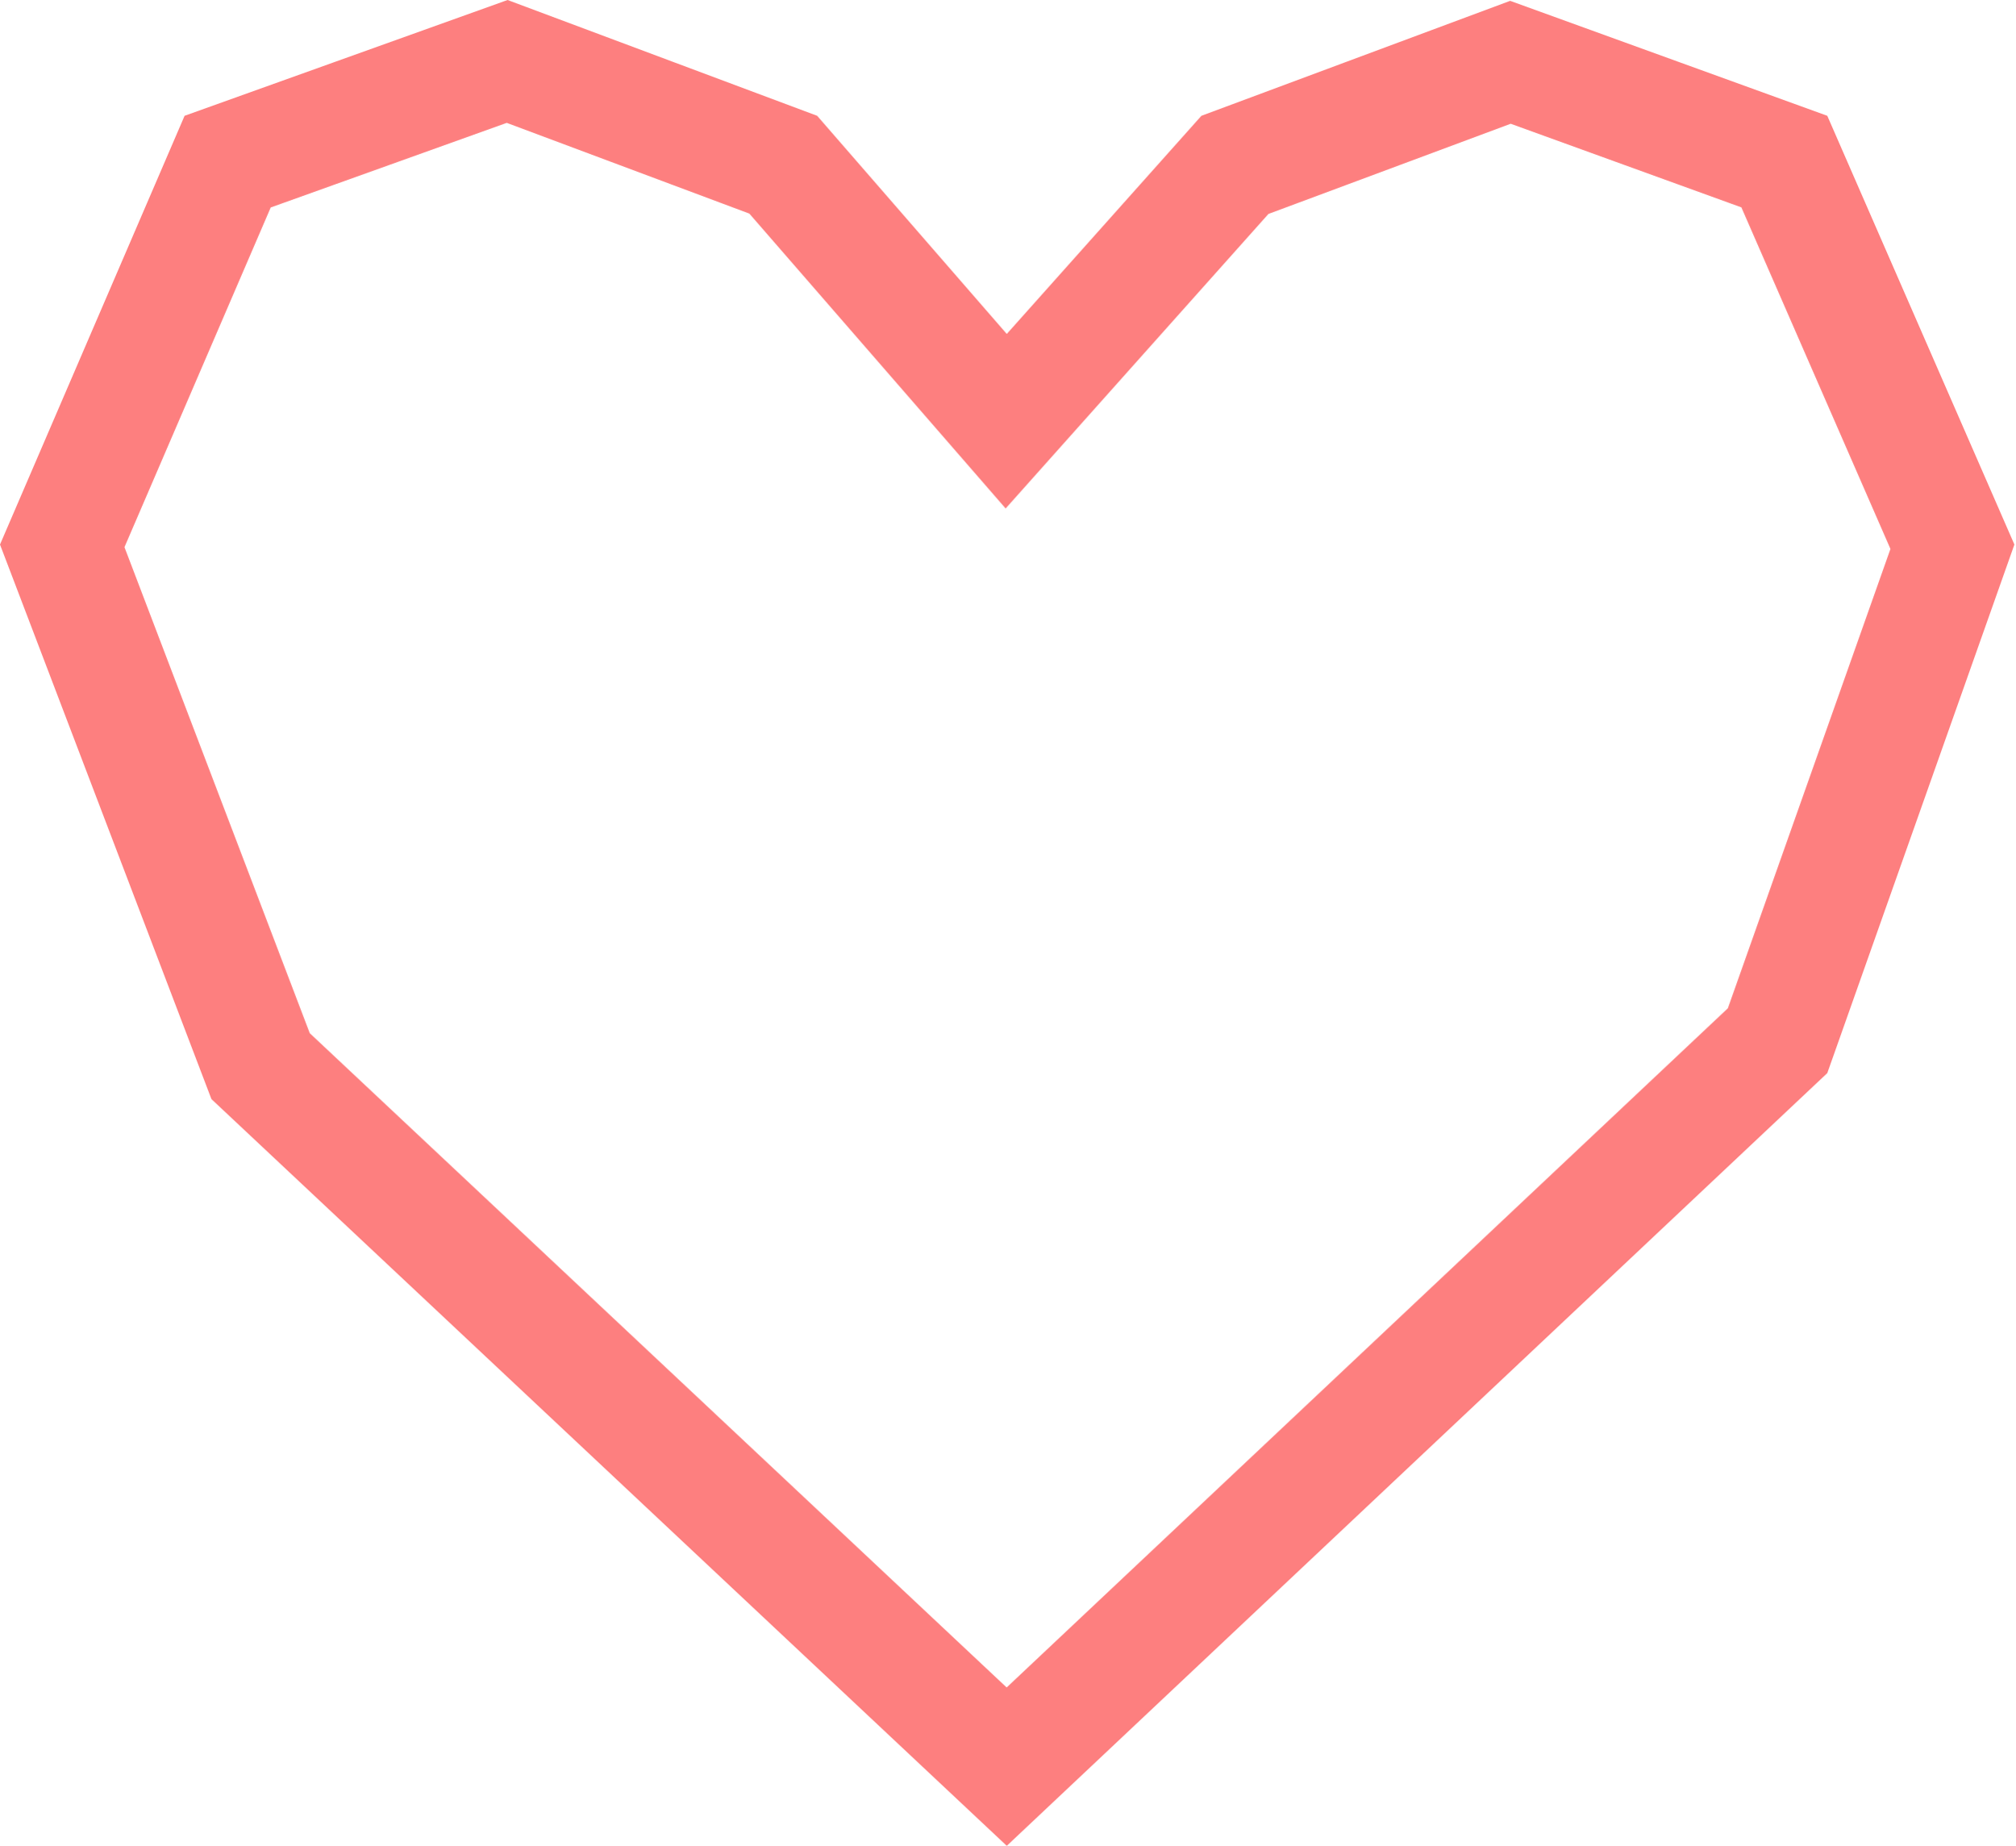
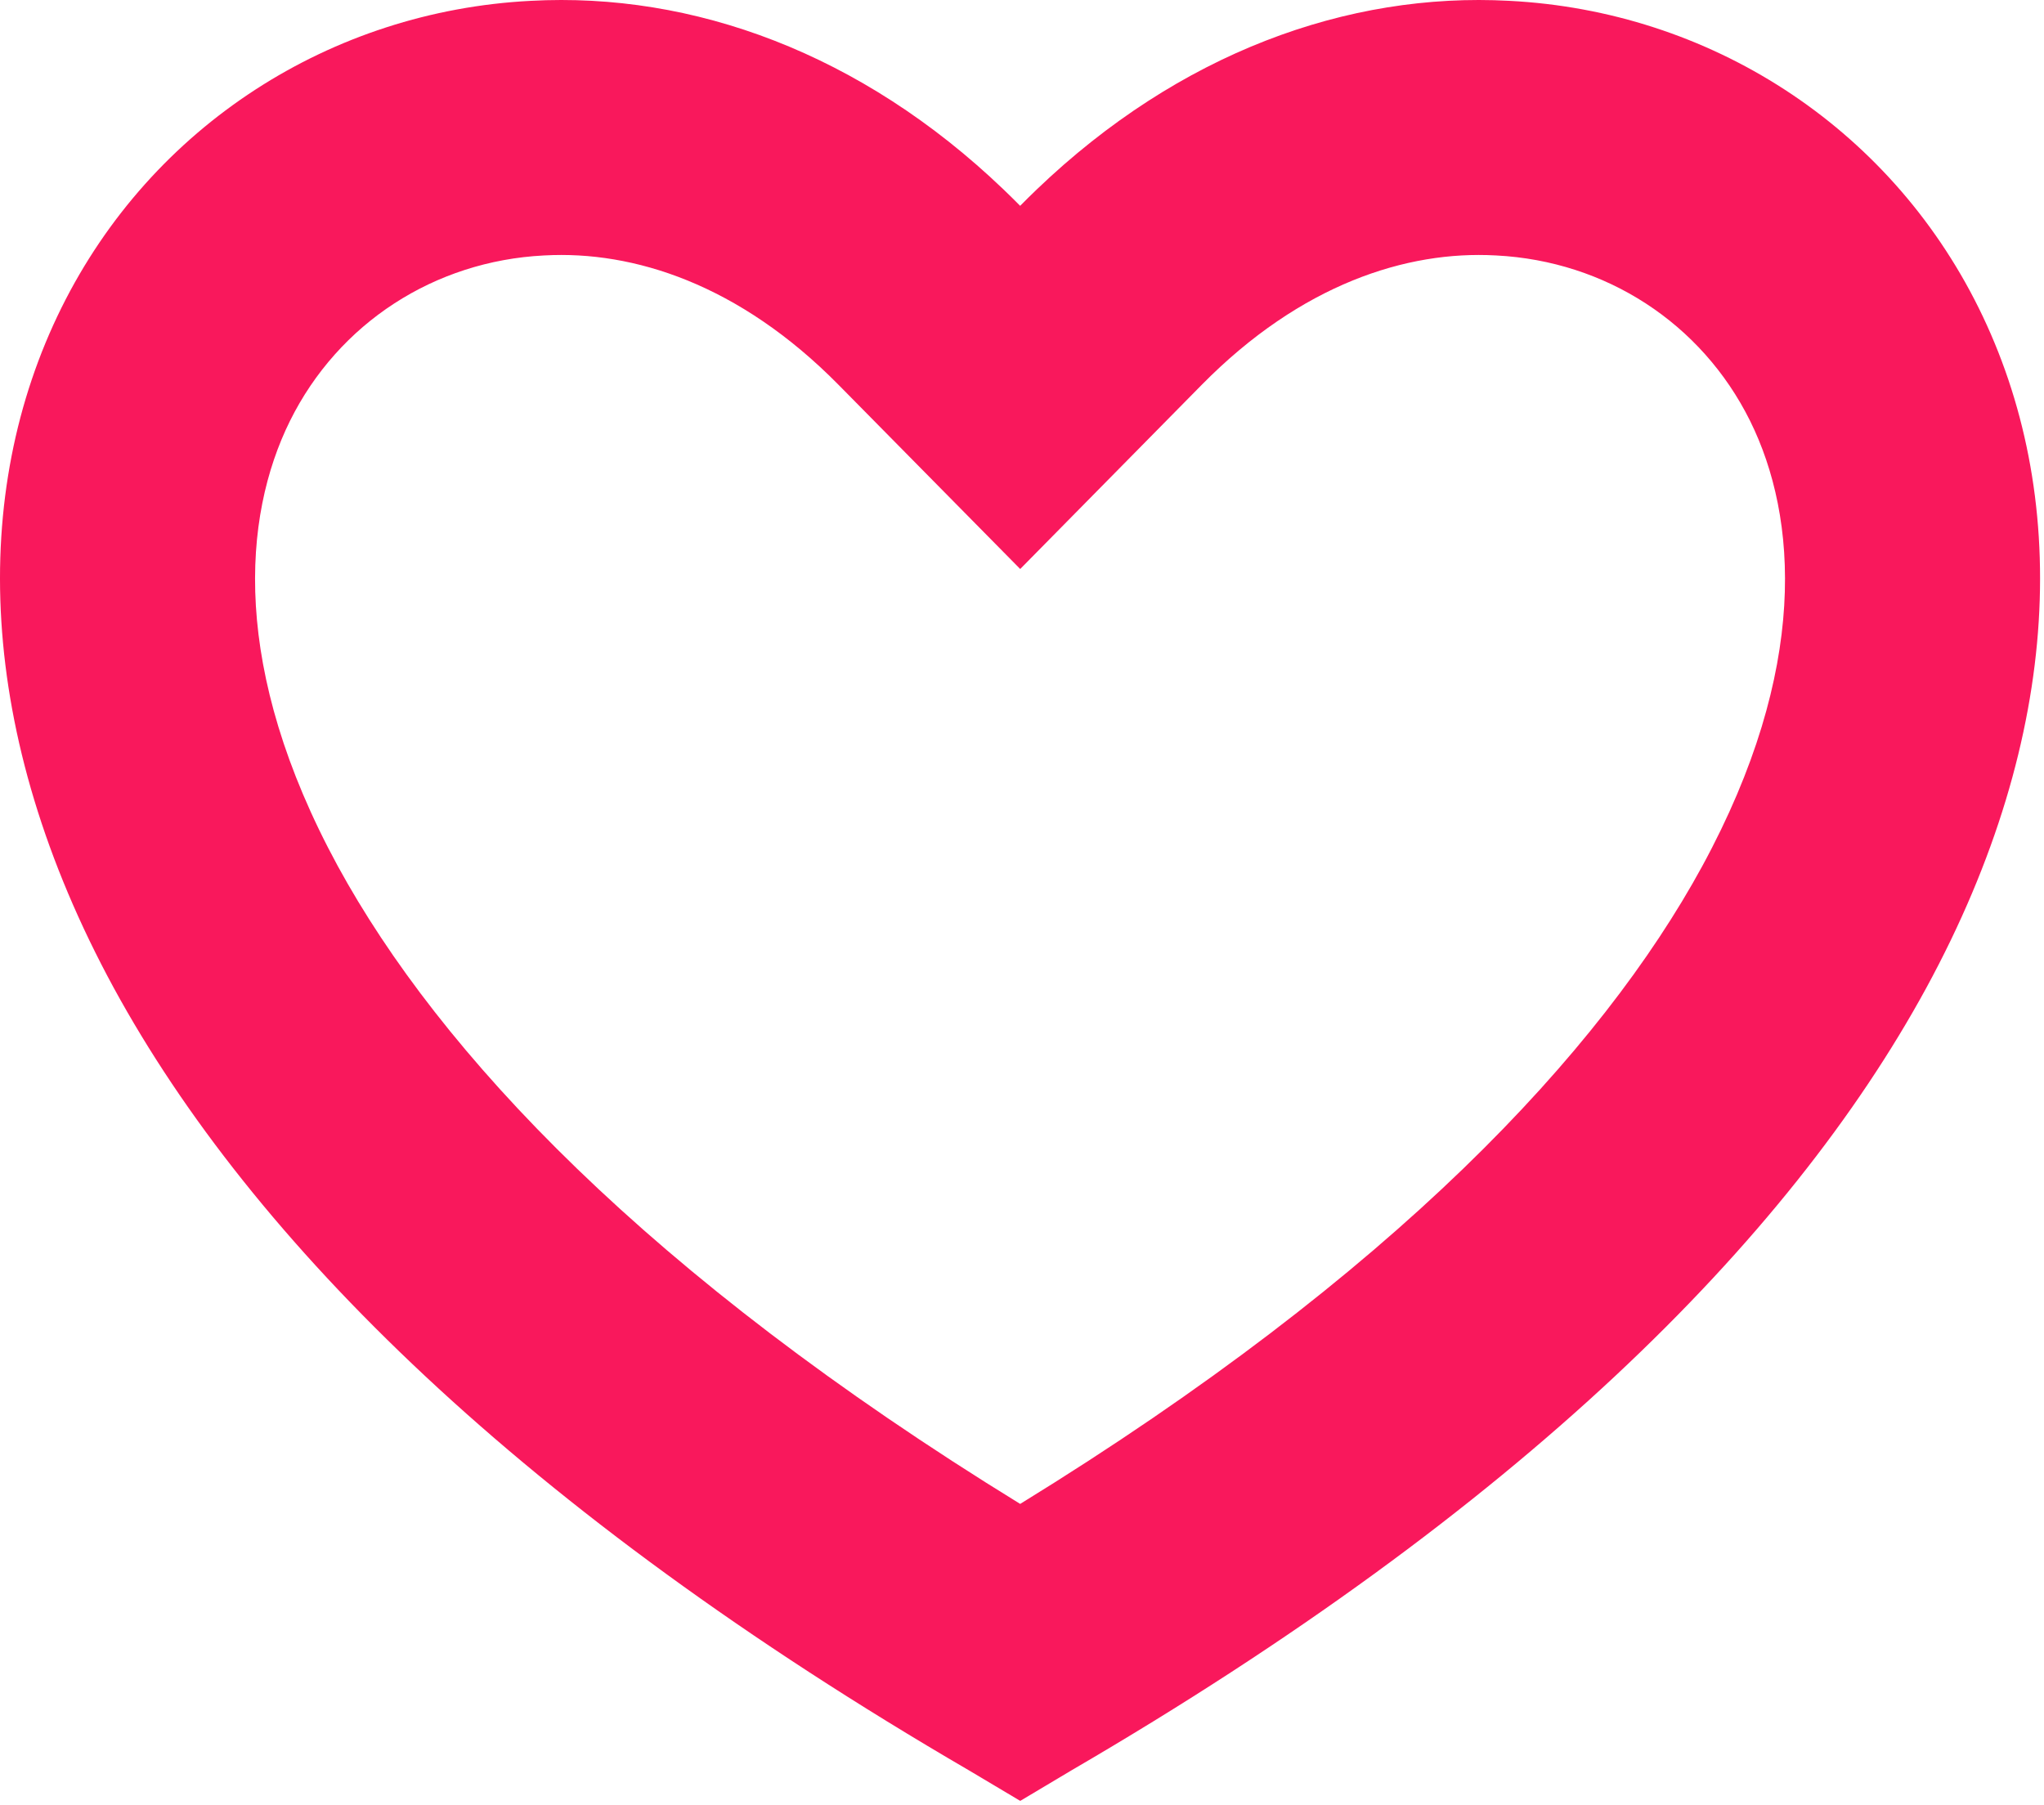
- <svg xmlns="http://www.w3.org/2000/svg" width="559" height="512" viewBox="0 0 559 512" fill="none">
-   <path d="M267.197 103.122L279.115 116.833L291.211 103.278L342.564 45.728L418.983 17.278L494.965 44.816L541.589 151.653L493.09 288.667L279.256 490.038L72.285 295.73L17.263 151.405L63.146 44.831L140.683 17.039L217.266 45.679L267.197 103.122Z" stroke="#FD7F7F" stroke-width="32" />
+ <svg xmlns="http://www.w3.org/2000/svg" width="513" height="453" viewBox="0 0 513 453" fill="none">
+   <path fill-rule="evenodd" clip-rule="evenodd" d="M268.936 444.37C381.013 379.09 448.853 311.506 483.438 248.018C518.254 184.018 519.534 123.602 496.597 77.266C473.89 31.442 428.833 2.77 378.811 0.21C338.165 -2.007 295.931 13.317 260.206 47.551C258.805 48.894 257.414 50.265 256.034 51.666C254.651 50.264 253.257 48.891 251.854 47.547C216.107 13.316 173.874 -2.007 133.205 0.21C83.182 2.77 38.126 31.442 15.419 77.266C-7.518 123.602 -6.238 184.018 28.578 248.018C63.214 311.506 131.054 379.09 243.157 444.37L256.059 452.05L268.936 444.37ZM256.044 377.505C162.344 319.883 110.279 264.121 84.781 217.404C57.886 167.947 60.844 129.784 72.765 105.682C72.766 105.679 72.768 105.675 72.77 105.672C72.772 105.668 72.774 105.663 72.776 105.659C84.987 81.038 109.078 65.528 136.476 64.126L136.582 64.121L136.688 64.115C158.931 62.902 185.482 71.272 210.465 96.605L256.049 142.827L301.617 96.589C326.57 71.27 353.113 62.903 375.325 64.115L375.433 64.121L375.54 64.126C402.938 65.528 427.029 81.038 439.24 105.659C439.242 105.663 439.244 105.668 439.246 105.672C439.248 105.675 439.25 105.679 439.251 105.682C451.174 129.789 454.132 167.962 427.219 217.434C401.774 264.123 349.73 319.878 256.044 377.505Z" fill="#F9185C" />
</svg>
